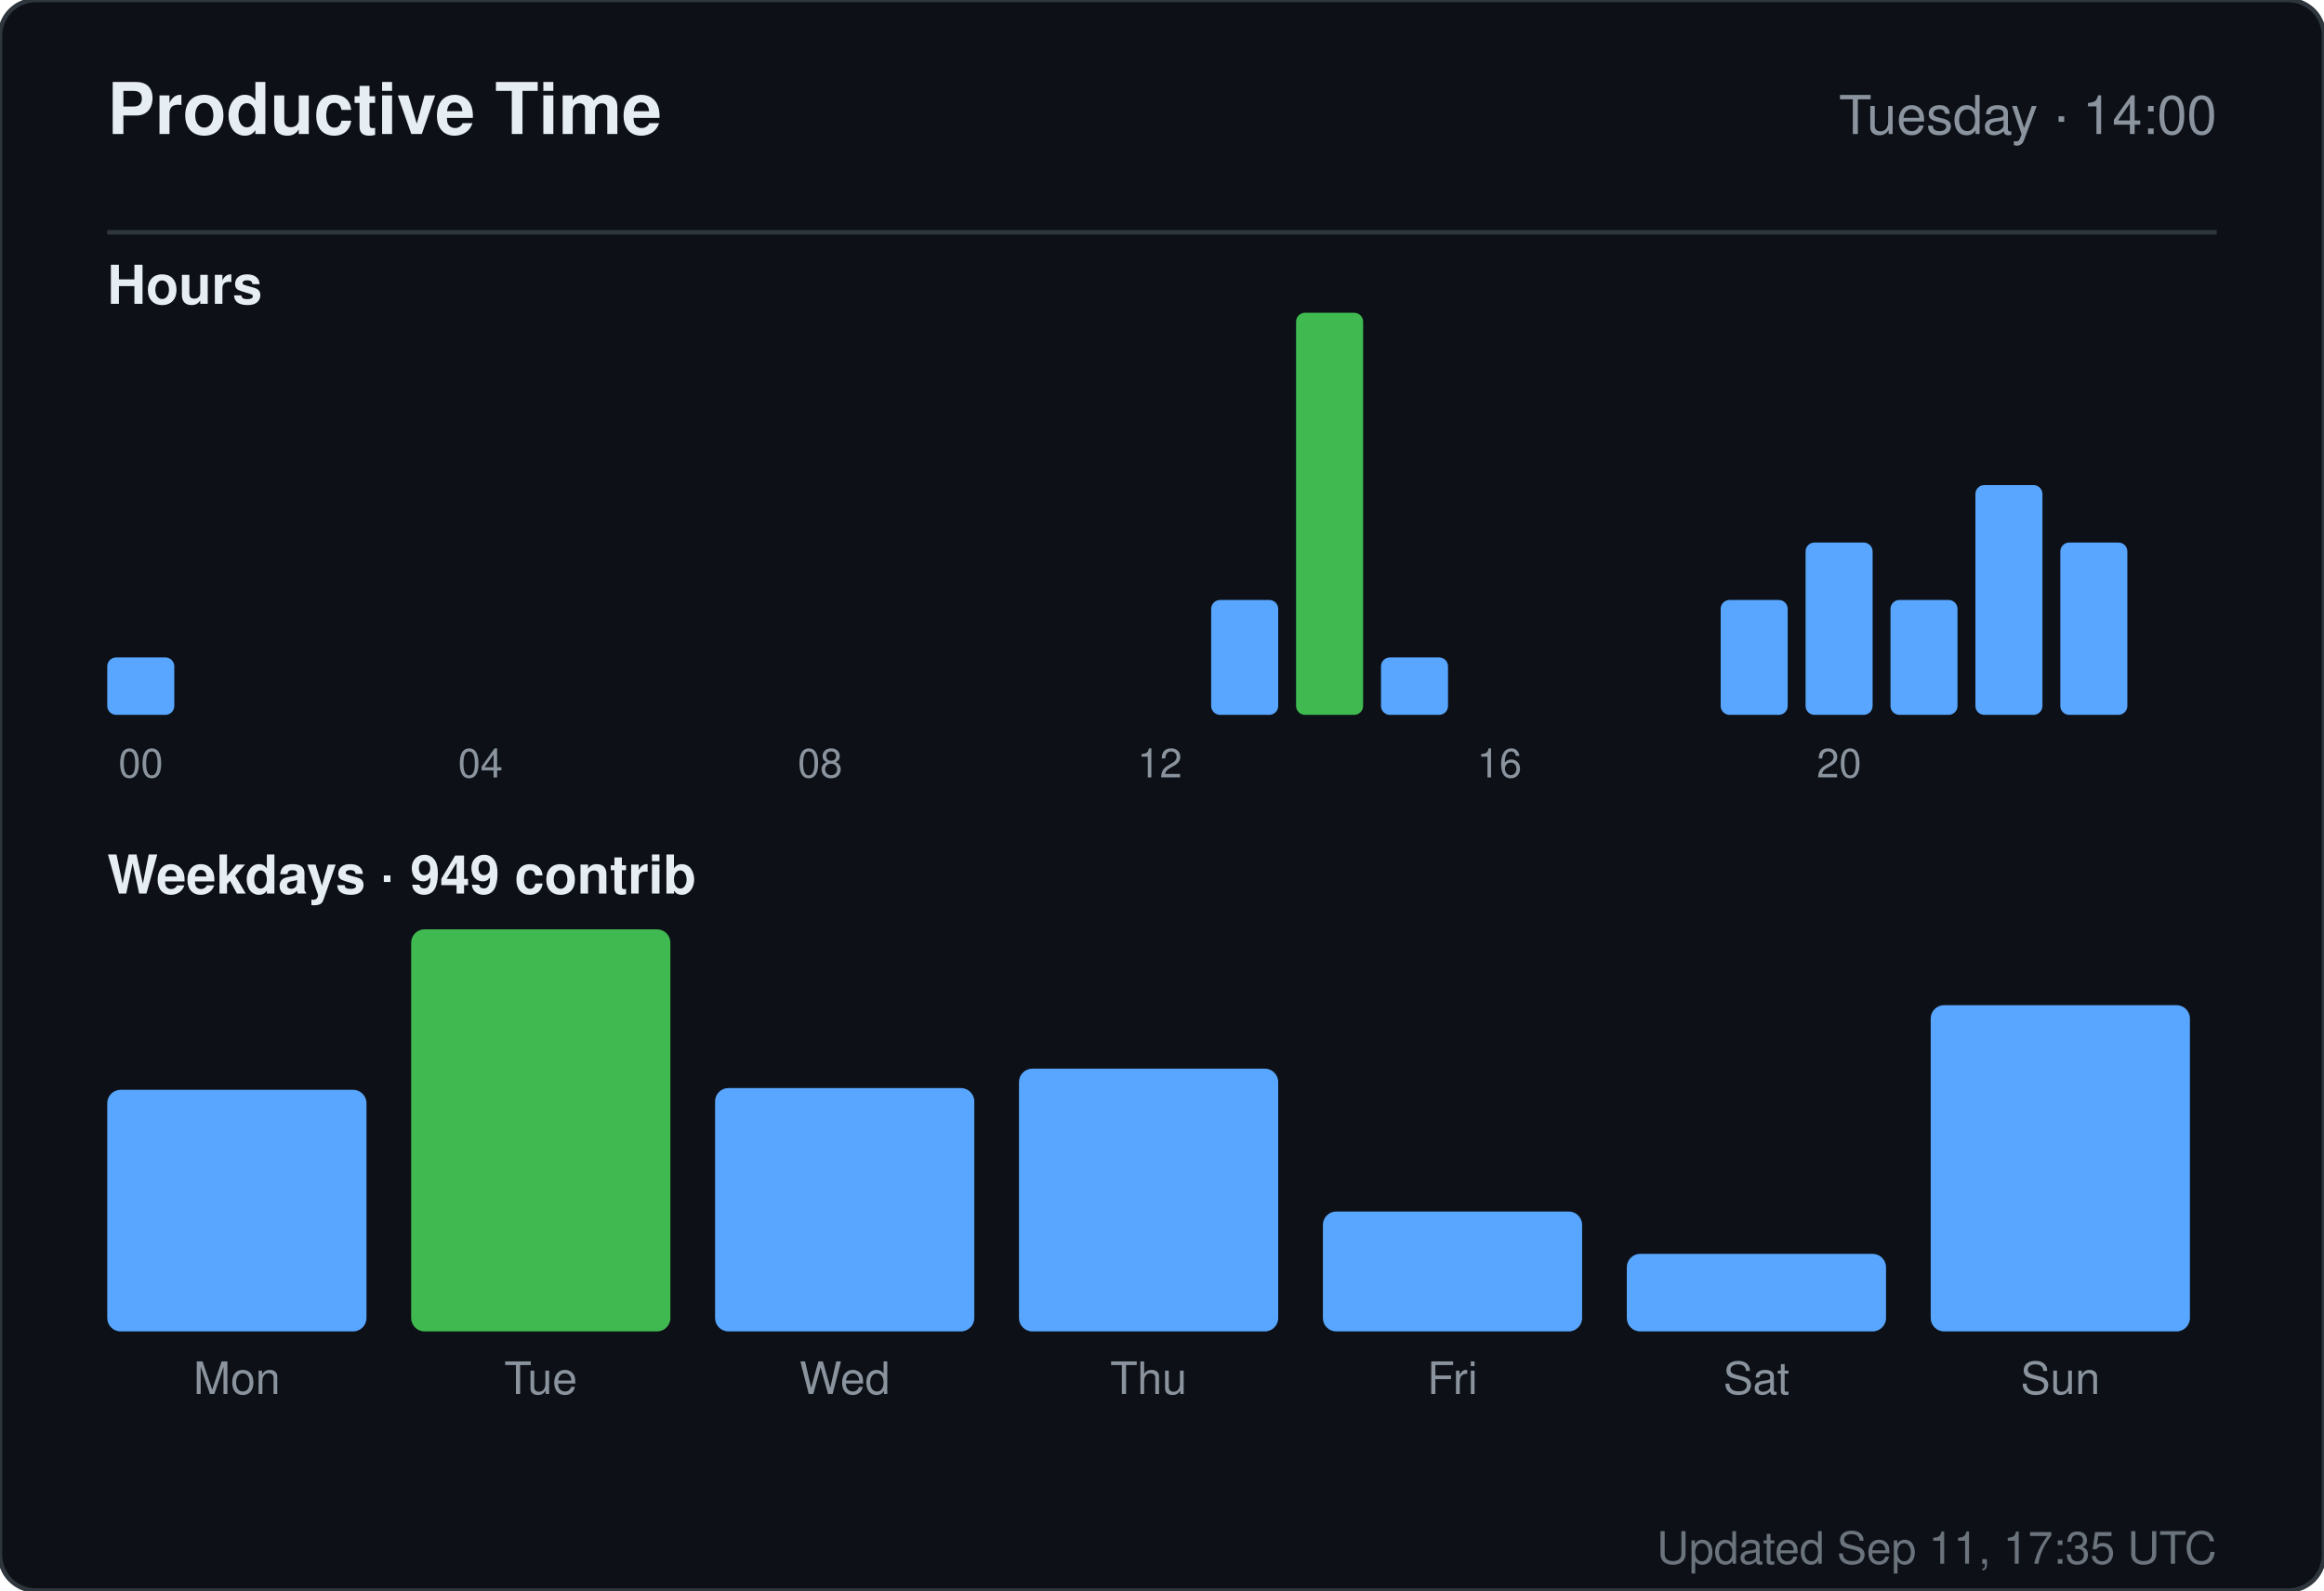
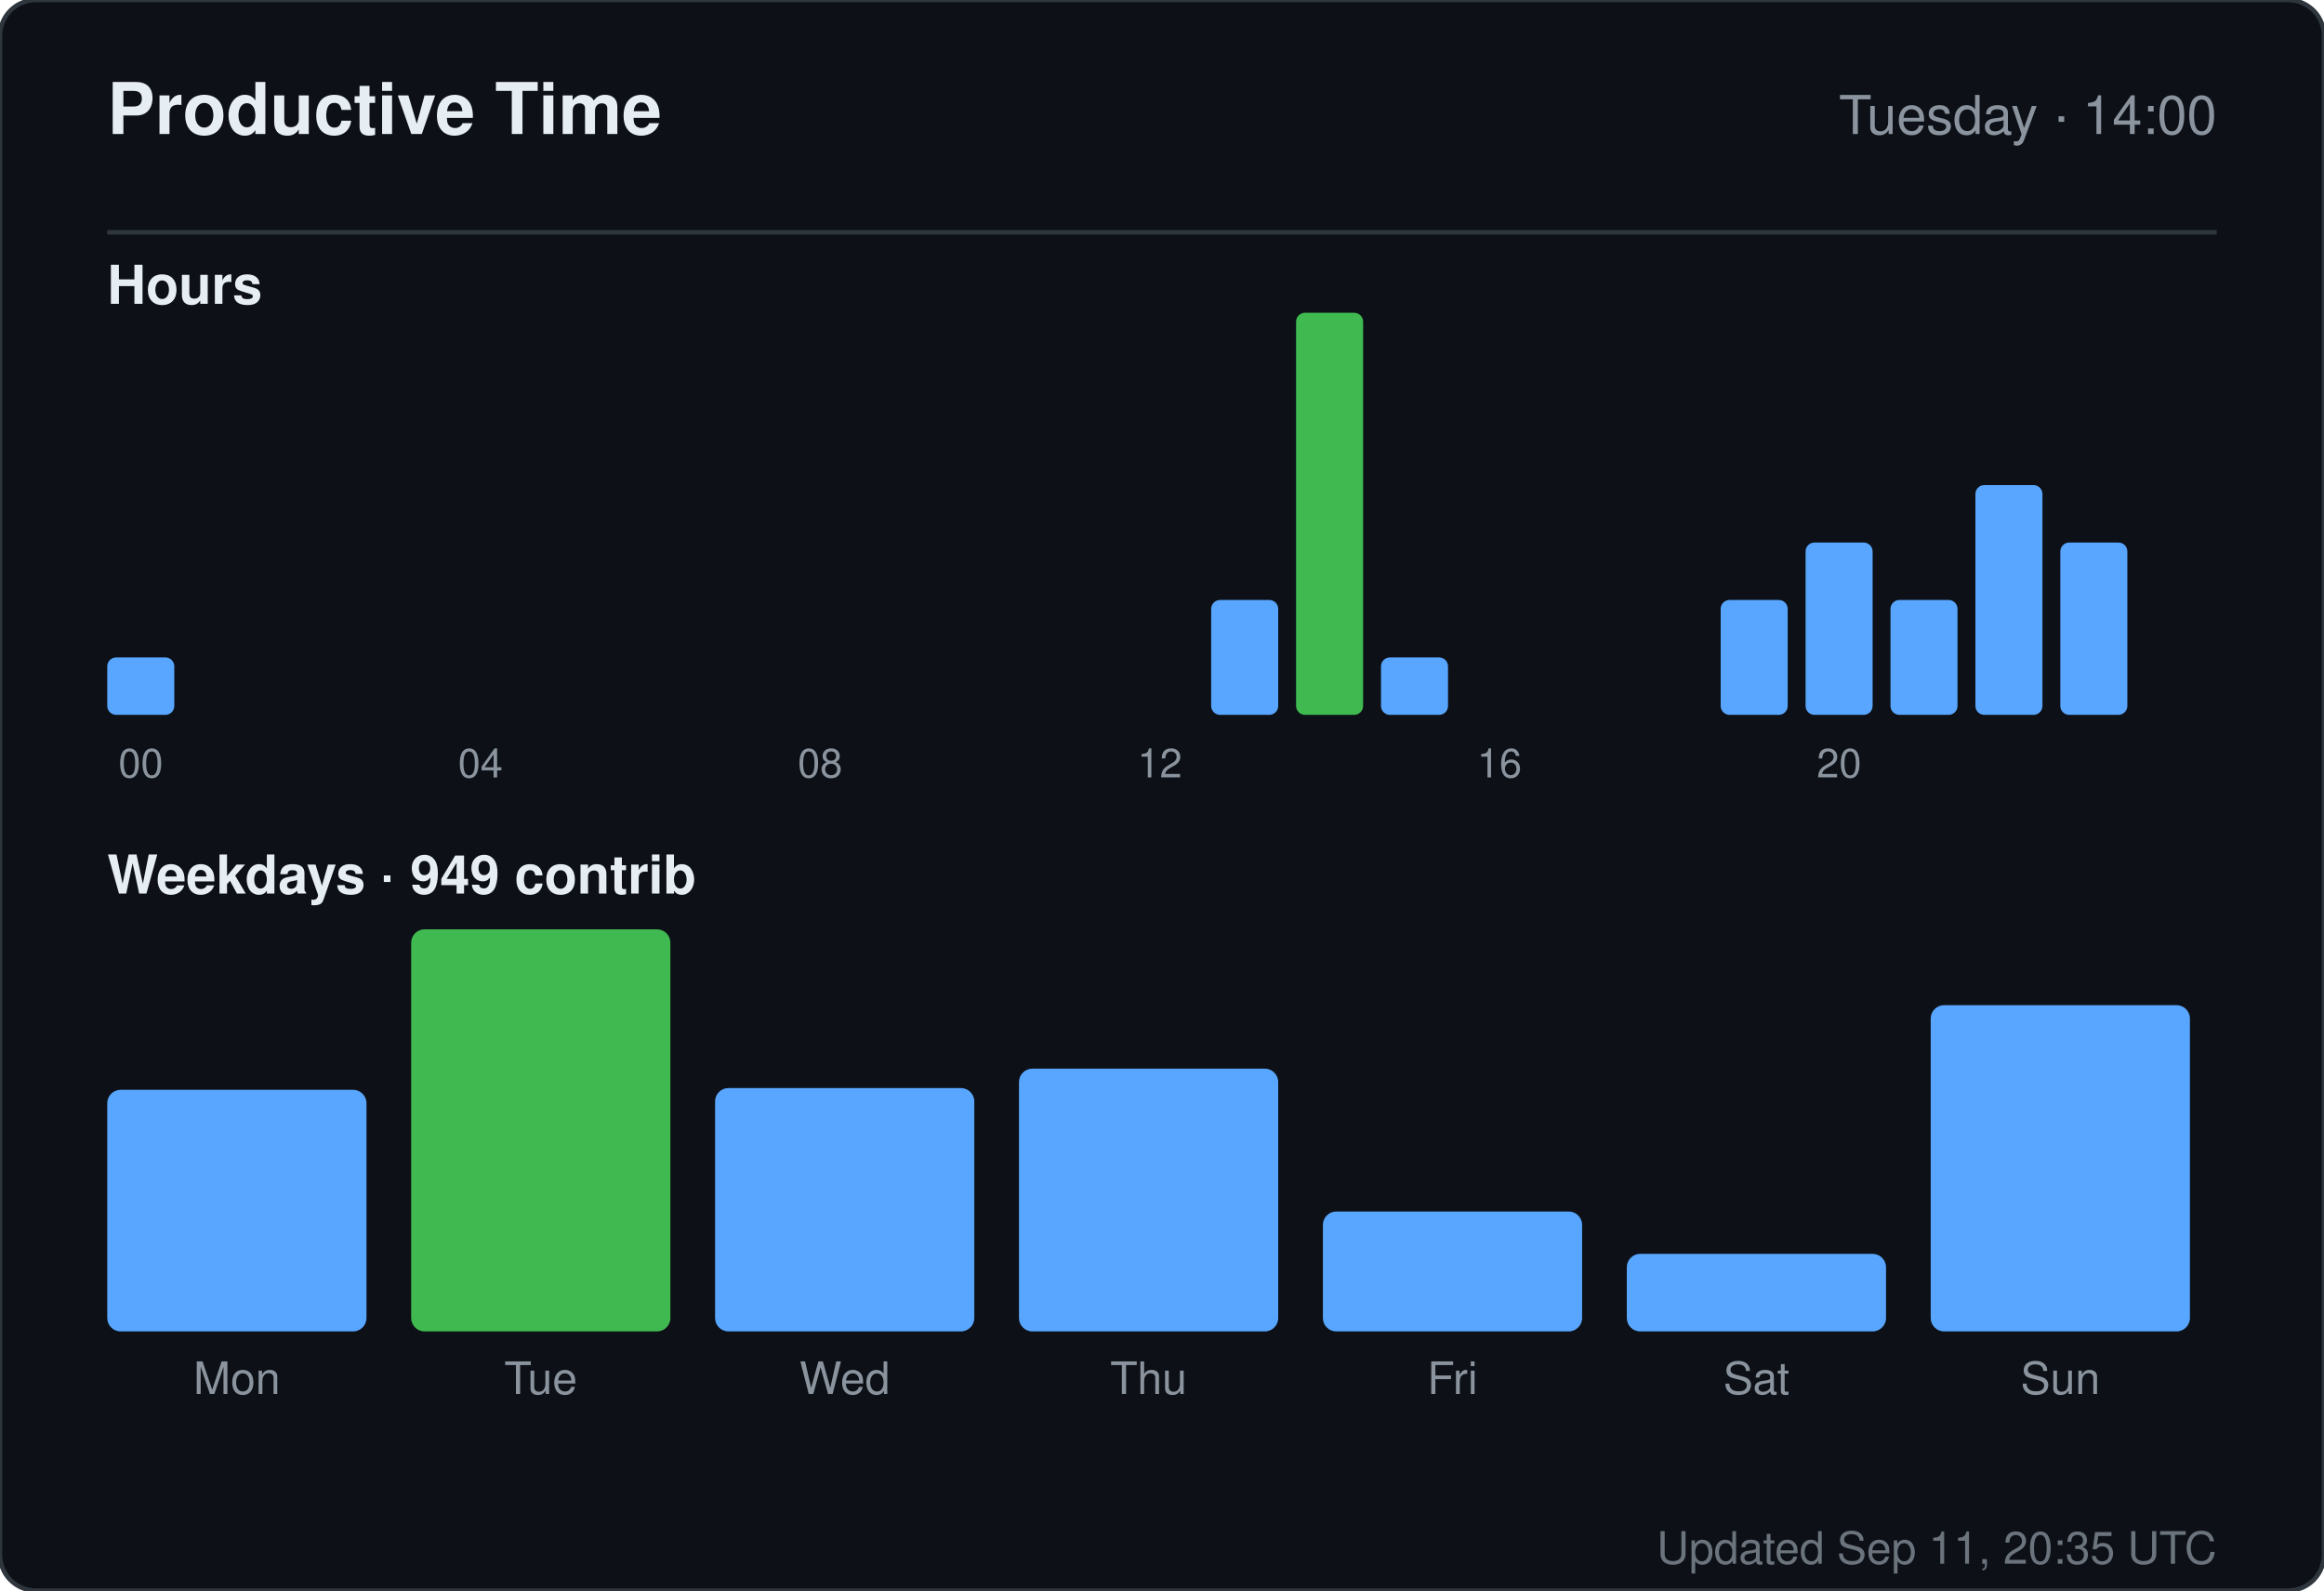
<svg xmlns="http://www.w3.org/2000/svg" width="520" height="356" viewBox="0 0 520 356" role="img" aria-label="Productive time for sandiirawan12">
  <rect width="520" height="356" rx="8" fill="#0d1117" stroke="#30363d" />
  <g font-family="-apple-system, BlinkMacSystemFont, Segoe UI, Helvetica, Arial, sans-serif">
    <text x="24" y="30" fill="#e6edf3" font-size="16" font-weight="700">Productive Time</text>
    <text x="496" y="30" fill="#8b949e" font-size="12" text-anchor="end">Tuesday · 14:00</text>
    <line x1="24" y1="52" x2="496" y2="52" stroke="#30363d" />
    <text x="24" y="68" fill="#e6edf3" font-size="12" font-weight="600">Hours</text>
    <rect x="24" y="147.143" width="15" height="12.857" rx="2" fill="#58a6ff" />
    <text x="31.5" y="174" fill="#8b949e" font-size="9" text-anchor="middle">00</text>
    <rect x="43" y="160" width="15" height="0" rx="2" fill="#58a6ff" />
    <rect x="62" y="160" width="15" height="0" rx="2" fill="#58a6ff" />
    <rect x="81" y="160" width="15" height="0" rx="2" fill="#58a6ff" />
    <rect x="100" y="160" width="15" height="0" rx="2" fill="#58a6ff" />
    <text x="107.5" y="174" fill="#8b949e" font-size="9" text-anchor="middle">04</text>
    <rect x="119" y="160" width="15" height="0" rx="2" fill="#58a6ff" />
    <rect x="138" y="160" width="15" height="0" rx="2" fill="#58a6ff" />
    <rect x="157" y="160" width="15" height="0" rx="2" fill="#58a6ff" />
    <rect x="176" y="160" width="15" height="0" rx="2" fill="#58a6ff" />
    <text x="183.5" y="174" fill="#8b949e" font-size="9" text-anchor="middle">08</text>
    <rect x="195" y="160" width="15" height="0" rx="2" fill="#58a6ff" />
    <rect x="214" y="160" width="15" height="0" rx="2" fill="#58a6ff" />
    <rect x="233" y="160" width="15" height="0" rx="2" fill="#58a6ff" />
    <rect x="252" y="160" width="15" height="0" rx="2" fill="#58a6ff" />
    <text x="259.5" y="174" fill="#8b949e" font-size="9" text-anchor="middle">12</text>
    <rect x="271" y="134.286" width="15" height="25.714" rx="2" fill="#58a6ff" />
    <rect x="290" y="70" width="15" height="90" rx="2" fill="#3fb950" />
    <rect x="309" y="147.143" width="15" height="12.857" rx="2" fill="#58a6ff" />
    <rect x="328" y="160" width="15" height="0" rx="2" fill="#58a6ff" />
    <text x="335.5" y="174" fill="#8b949e" font-size="9" text-anchor="middle">16</text>
    <rect x="347" y="160" width="15" height="0" rx="2" fill="#58a6ff" />
    <rect x="366" y="160" width="15" height="0" rx="2" fill="#58a6ff" />
    <rect x="385" y="134.286" width="15" height="25.714" rx="2" fill="#58a6ff" />
    <rect x="404" y="121.429" width="15" height="38.571" rx="2" fill="#58a6ff" />
    <text x="411.5" y="174" fill="#8b949e" font-size="9" text-anchor="middle">20</text>
    <rect x="423" y="134.286" width="15" height="25.714" rx="2" fill="#58a6ff" />
    <rect x="442" y="108.571" width="15" height="51.429" rx="2" fill="#58a6ff" />
    <rect x="461" y="121.429" width="15" height="38.571" rx="2" fill="#58a6ff" />
    <text x="24" y="200" fill="#e6edf3" font-size="12" font-weight="600">Weekdays · 949 contrib</text>
    <rect x="24" y="243.921" width="58" height="54.079" rx="3" fill="#58a6ff" />
    <text x="53" y="312" fill="#8b949e" font-size="10" text-anchor="middle">Mon</text>
    <rect x="92" y="208" width="58" height="90" rx="3" fill="#3fb950" />
    <text x="121" y="312" fill="#8b949e" font-size="10" text-anchor="middle">Tue</text>
    <rect x="160" y="243.526" width="58" height="54.474" rx="3" fill="#58a6ff" />
    <text x="189" y="312" fill="#8b949e" font-size="10" text-anchor="middle">Wed</text>
    <rect x="228" y="239.184" width="58" height="58.816" rx="3" fill="#58a6ff" />
    <text x="257" y="312" fill="#8b949e" font-size="10" text-anchor="middle">Thu</text>
    <rect x="296" y="271.158" width="58" height="26.842" rx="3" fill="#58a6ff" />
    <text x="325" y="312" fill="#8b949e" font-size="10" text-anchor="middle">Fri</text>
    <rect x="364" y="280.632" width="58" height="17.368" rx="3" fill="#58a6ff" />
    <text x="393" y="312" fill="#8b949e" font-size="10" text-anchor="middle">Sat</text>
    <rect x="432" y="224.974" width="58" height="73.026" rx="3" fill="#58a6ff" />
    <text x="461" y="312" fill="#8b949e" font-size="10" text-anchor="middle">Sun</text>
-     <text x="496" y="350" fill="#8b949e" font-size="10" text-anchor="end" opacity="0.75">Updated Sep 11, 17:35 UTC</text>
+     <text x="496" y="350" fill="#8b949e" font-size="10" text-anchor="end" opacity="0.75">Updated Sep 11, 20:35 UTC</text>
  </g>
</svg>
